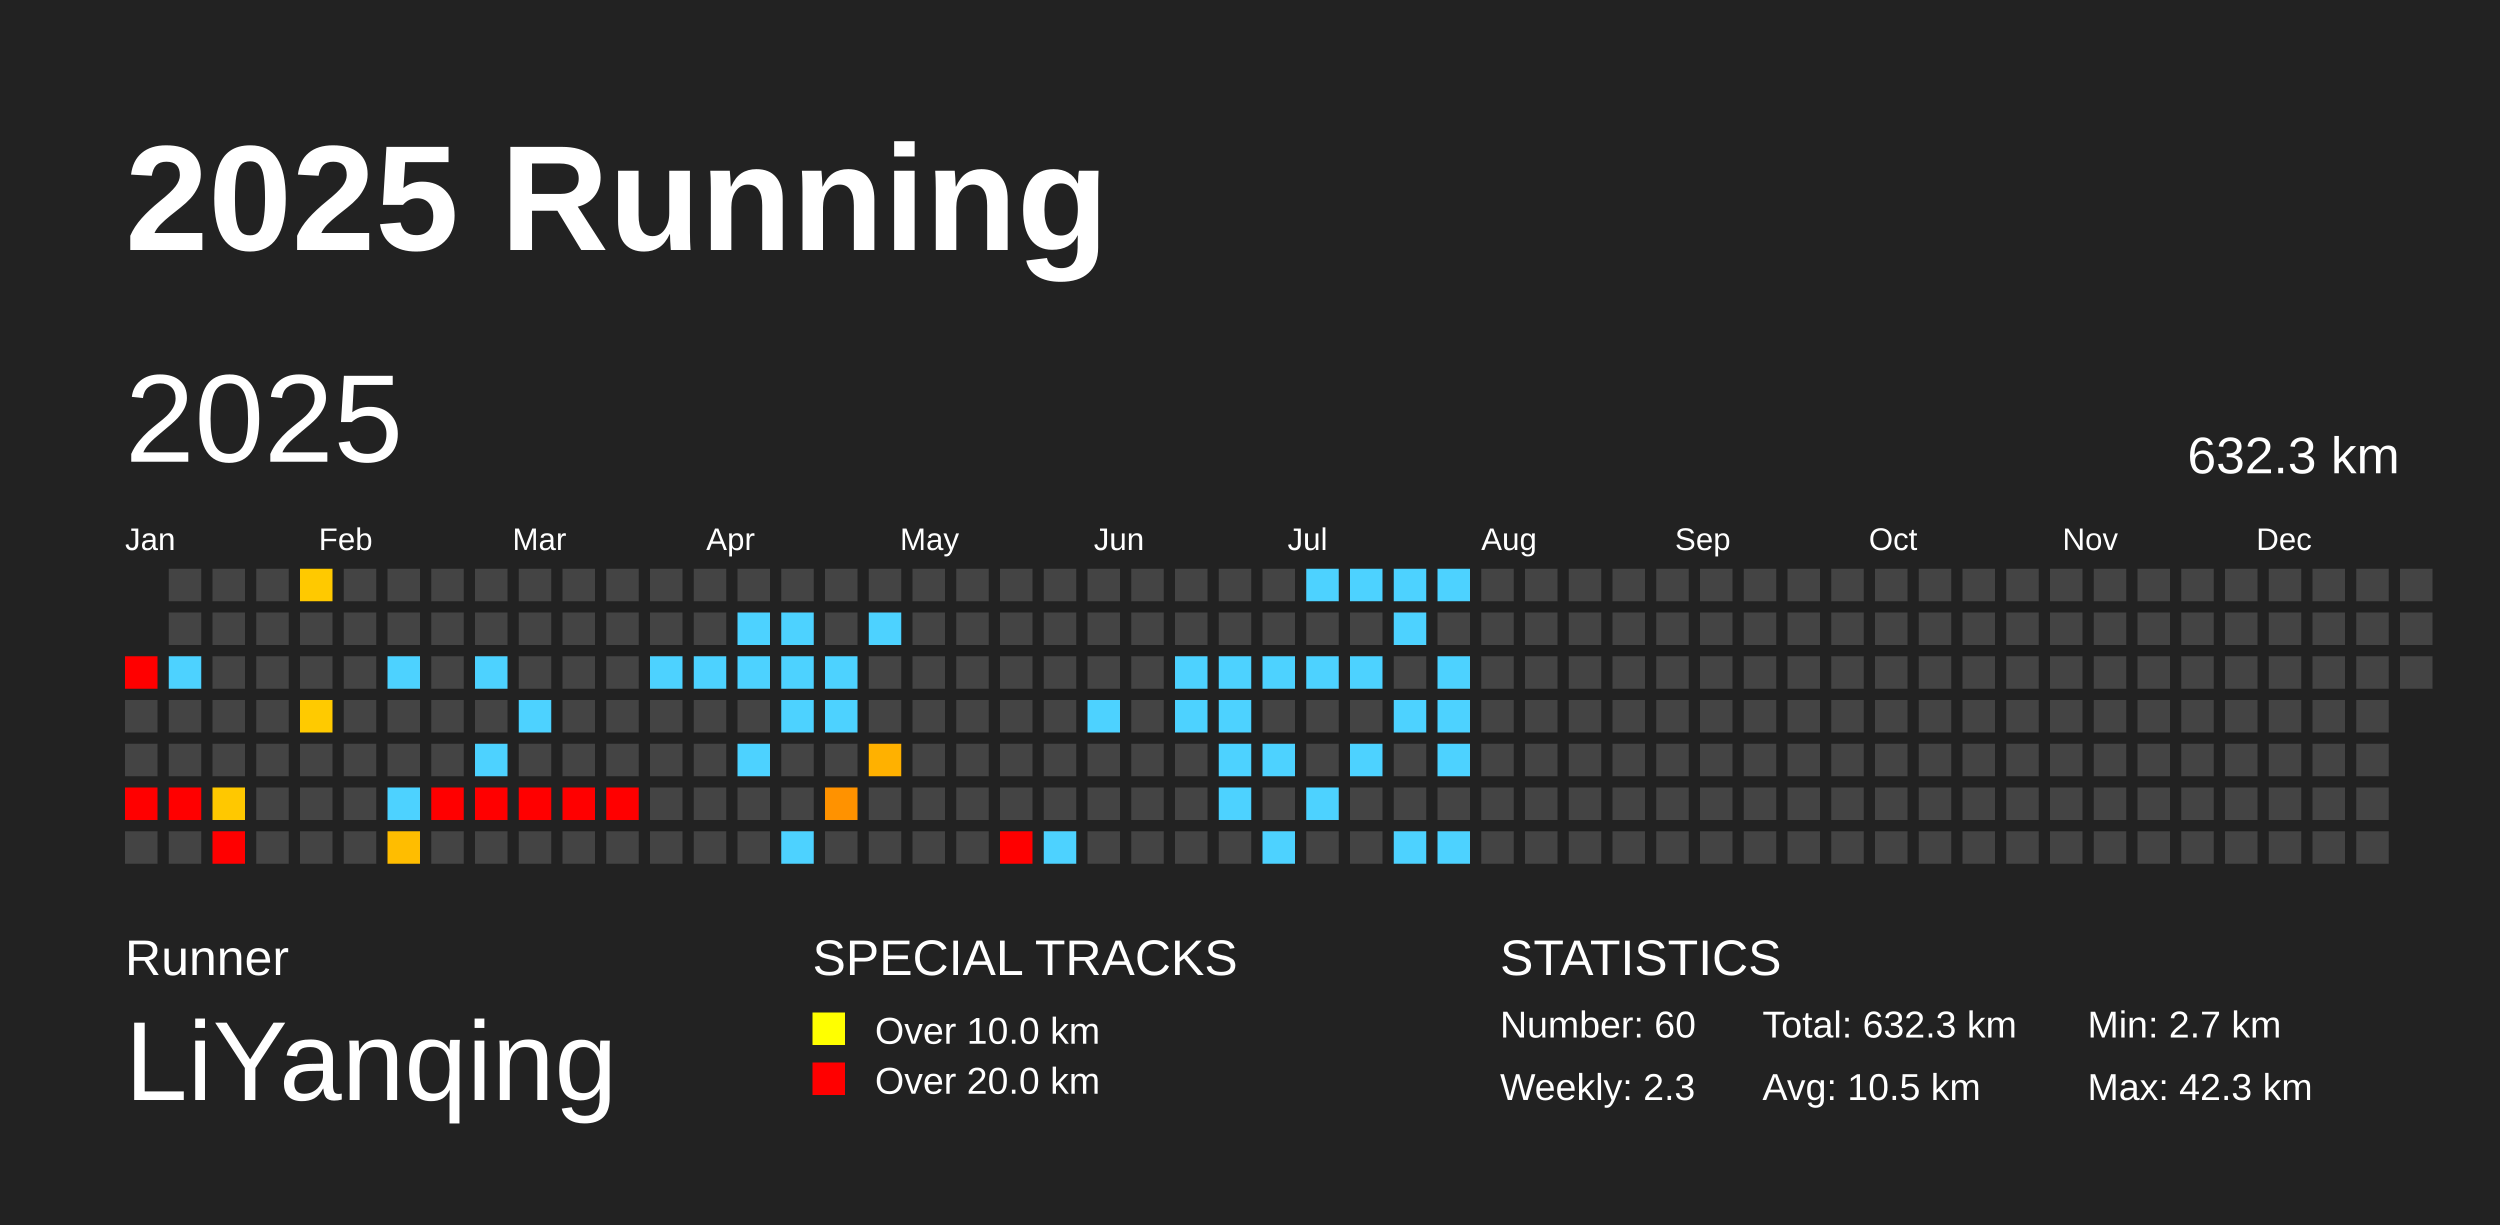
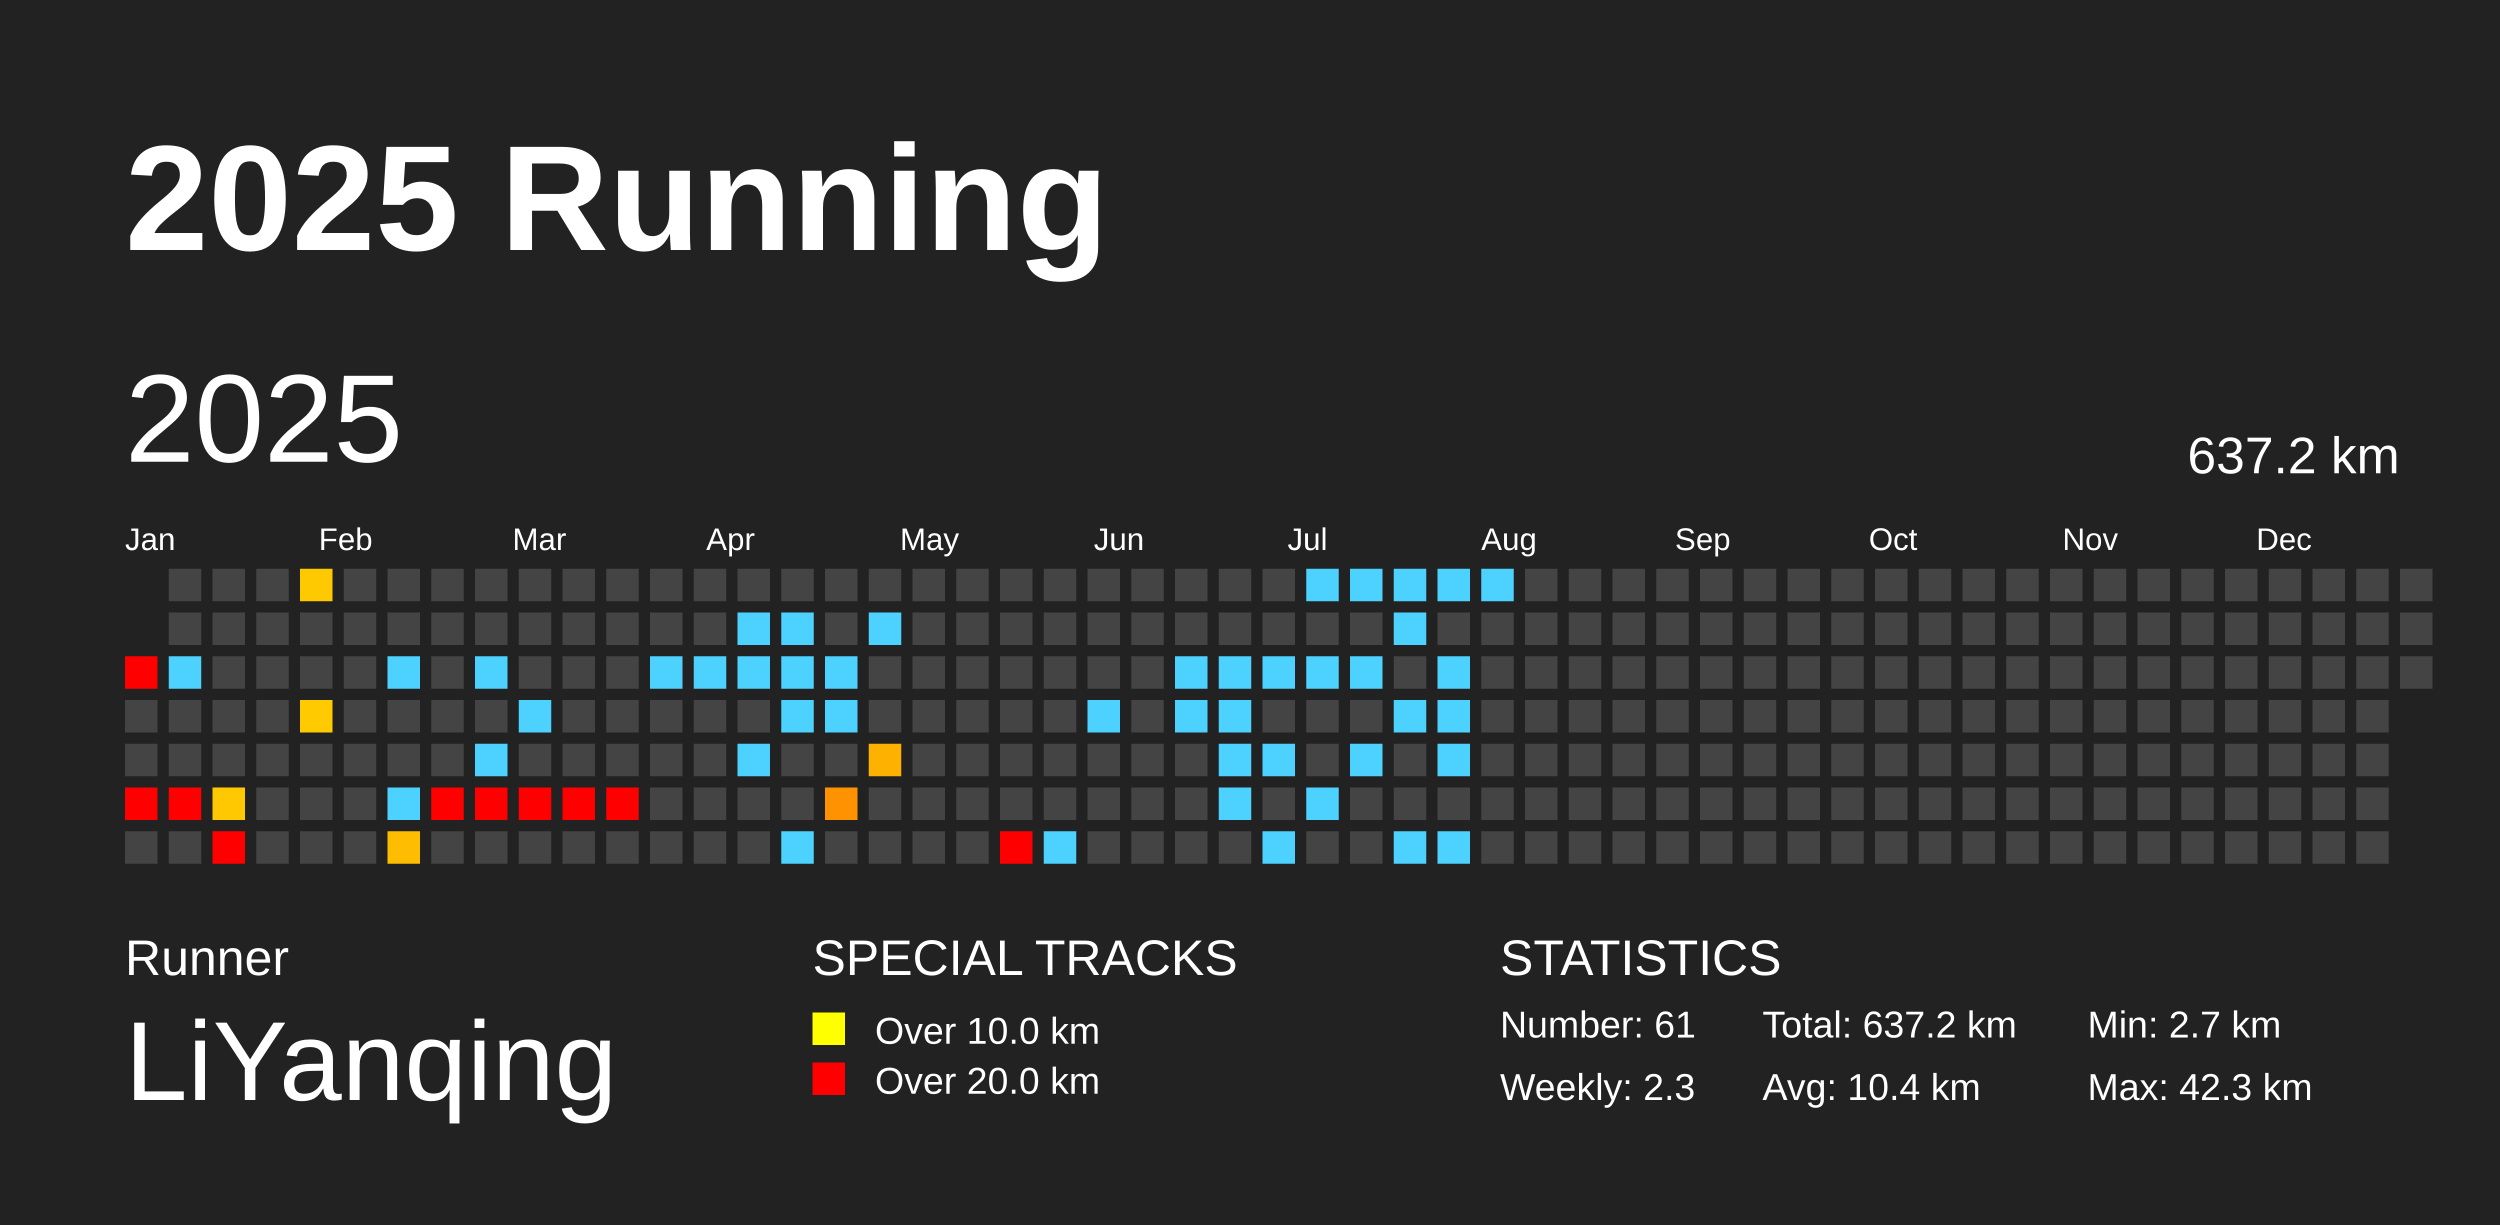
<svg xmlns="http://www.w3.org/2000/svg" baseProfile="full" height="98mm" version="1.1" viewBox="0,0,200,98" width="200mm">
  <defs />
  <rect fill="#222222" height="98" width="200" x="0" y="0" />
  <text fill="#FFFFFF" style="font-size:12px; font-family:Arial; font-weight:bold;" x="10" y="20">2025 Running</text>
  <text fill="#FFFFFF" style="font-size:4px; font-family:Arial" x="10" y="78">Runner</text>
  <text fill="#FFFFFF" style="font-size:9px; font-family:Arial" x="10" y="88">LiYanqing</text>
  <text fill="#FFFFFF" style="font-size:4px; font-family:Arial" x="65" y="78">SPECIAL TRACKS</text>
  <rect fill="yellow" height="2.6" width="2.6" x="65" y="81" />
  <text fill="#FFFFFF" style="font-size:3px; font-family:Arial" x="70" y="83.5">Over 10.0 km</text>
  <rect fill="red" height="2.6" width="2.6" x="65" y="85" />
  <text fill="#FFFFFF" style="font-size:3px; font-family:Arial" x="70" y="87.5">Over 20.0 km</text>
  <text fill="#FFFFFF" style="font-size:4px; font-family:Arial" x="120" y="78">STATISTICS</text>
-   <text fill="#FFFFFF" style="font-size:3px; font-family:Arial" x="120" y="83">Number: 60</text>
+   <text fill="#FFFFFF" style="font-size:3px; font-family:Arial" x="120" y="83">Number: 61</text>
  <text fill="#FFFFFF" style="font-size:3px; font-family:Arial" x="120" y="88">Weekly: 2.3</text>
-   <text fill="#FFFFFF" style="font-size:3px; font-family:Arial" x="141" y="83">Total: 632.3 km</text>
-   <text fill="#FFFFFF" style="font-size:3px; font-family:Arial" x="141" y="88">Avg: 10.5 km</text>
+   <text fill="#FFFFFF" style="font-size:3px; font-family:Arial" x="141" y="83">Total: 637.2 km</text>
+   <text fill="#FFFFFF" style="font-size:3px; font-family:Arial" x="141" y="88">Avg: 10.4 km</text>
  <text fill="#FFFFFF" style="font-size:3px; font-family:Arial" x="167" y="83">Min: 2.7 km</text>
  <text fill="#FFFFFF" style="font-size:3px; font-family:Arial" x="167" y="88">Max: 42.3 km</text>
  <text dominant-baseline="hanging" fill="#FFFFFF" style="font-size:10.0px; font-family:Arial;" x="10" y="30">2025</text>
-   <text dominant-baseline="hanging" fill="#FFFFFF" style="font-size:4.125px; font-family:Arial;" x="175" y="35">632.3 km</text>
+   <text dominant-baseline="hanging" fill="#FFFFFF" style="font-size:4.125px; font-family:Arial;" x="175" y="35">637.2 km</text>
  <text fill="#FFFFFF" style="font-size:2.5px; font-family:Arial" x="10.0" y="44">Jan</text>
  <text fill="#FFFFFF" style="font-size:2.5px; font-family:Arial" x="25.5" y="44">Feb</text>
  <text fill="#FFFFFF" style="font-size:2.5px; font-family:Arial" x="41.0" y="44">Mar</text>
  <text fill="#FFFFFF" style="font-size:2.5px; font-family:Arial" x="56.5" y="44">Apr</text>
  <text fill="#FFFFFF" style="font-size:2.5px; font-family:Arial" x="72.0" y="44">May</text>
  <text fill="#FFFFFF" style="font-size:2.5px; font-family:Arial" x="87.5" y="44">Jun</text>
  <text fill="#FFFFFF" style="font-size:2.5px; font-family:Arial" x="103.0" y="44">Jul</text>
  <text fill="#FFFFFF" style="font-size:2.5px; font-family:Arial" x="118.5" y="44">Aug</text>
  <text fill="#FFFFFF" style="font-size:2.5px; font-family:Arial" x="134.0" y="44">Sep</text>
  <text fill="#FFFFFF" style="font-size:2.5px; font-family:Arial" x="149.5" y="44">Oct</text>
  <text fill="#FFFFFF" style="font-size:2.5px; font-family:Arial" x="165.0" y="44">Nov</text>
  <text fill="#FFFFFF" style="font-size:2.5px; font-family:Arial" x="180.5" y="44">Dec</text>
  <rect fill="red" height="2.6" width="2.6" x="10.0" y="52.5" />
  <rect fill="#444444" height="2.6" width="2.6" x="10.0" y="56.0" />
  <rect fill="#444444" height="2.6" width="2.6" x="10.0" y="59.5" />
  <rect fill="red" height="2.6" width="2.6" x="10.0" y="63.0" />
  <rect fill="#444444" height="2.6" width="2.6" x="10.0" y="66.5" />
  <rect fill="#444444" height="2.6" width="2.6" x="13.5" y="45.5" />
  <rect fill="#444444" height="2.6" width="2.6" x="13.5" y="49.0" />
  <rect fill="#4dd2ff" height="2.6" width="2.6" x="13.5" y="52.5" />
  <rect fill="#444444" height="2.6" width="2.6" x="13.5" y="56.0" />
  <rect fill="#444444" height="2.6" width="2.6" x="13.5" y="59.5" />
  <rect fill="red" height="2.6" width="2.6" x="13.5" y="63.0" />
  <rect fill="#444444" height="2.6" width="2.6" x="13.5" y="66.5" />
  <rect fill="#444444" height="2.6" width="2.6" x="17.0" y="45.5" />
  <rect fill="#444444" height="2.6" width="2.6" x="17.0" y="49.0" />
  <rect fill="#444444" height="2.6" width="2.6" x="17.0" y="52.5" />
  <rect fill="#444444" height="2.6" width="2.6" x="17.0" y="56.0" />
  <rect fill="#444444" height="2.6" width="2.6" x="17.0" y="59.5" />
  <rect fill="#ffc800" height="2.6" width="2.6" x="17.0" y="63.0" />
  <rect fill="red" height="2.6" width="2.6" x="17.0" y="66.5" />
  <rect fill="#444444" height="2.6" width="2.6" x="20.5" y="45.5" />
  <rect fill="#444444" height="2.6" width="2.6" x="20.5" y="49.0" />
  <rect fill="#444444" height="2.6" width="2.6" x="20.5" y="52.5" />
  <rect fill="#444444" height="2.6" width="2.6" x="20.5" y="56.0" />
  <rect fill="#444444" height="2.6" width="2.6" x="20.5" y="59.5" />
  <rect fill="#444444" height="2.6" width="2.6" x="20.5" y="63.0" />
  <rect fill="#444444" height="2.6" width="2.6" x="20.5" y="66.5" />
  <rect fill="#ffc900" height="2.6" width="2.6" x="24.0" y="45.5" />
  <rect fill="#444444" height="2.6" width="2.6" x="24.0" y="49.0" />
  <rect fill="#444444" height="2.6" width="2.6" x="24.0" y="52.5" />
  <rect fill="#ffca00" height="2.6" width="2.6" x="24.0" y="56.0" />
  <rect fill="#444444" height="2.6" width="2.6" x="24.0" y="59.5" />
  <rect fill="#444444" height="2.6" width="2.6" x="24.0" y="63.0" />
  <rect fill="#444444" height="2.6" width="2.6" x="24.0" y="66.5" />
  <rect fill="#444444" height="2.6" width="2.6" x="27.5" y="45.5" />
  <rect fill="#444444" height="2.6" width="2.6" x="27.5" y="49.0" />
  <rect fill="#444444" height="2.6" width="2.6" x="27.5" y="52.5" />
  <rect fill="#444444" height="2.6" width="2.6" x="27.5" y="56.0" />
  <rect fill="#444444" height="2.6" width="2.6" x="27.5" y="59.5" />
  <rect fill="#444444" height="2.6" width="2.6" x="27.5" y="63.0" />
  <rect fill="#444444" height="2.6" width="2.6" x="27.5" y="66.5" />
  <rect fill="#444444" height="2.6" width="2.6" x="31.0" y="45.5" />
  <rect fill="#444444" height="2.6" width="2.6" x="31.0" y="49.0" />
  <rect fill="#4dd2ff" height="2.6" width="2.6" x="31.0" y="52.5" />
  <rect fill="#444444" height="2.6" width="2.6" x="31.0" y="56.0" />
  <rect fill="#444444" height="2.6" width="2.6" x="31.0" y="59.5" />
  <rect fill="#4dd2ff" height="2.6" width="2.6" x="31.0" y="63.0" />
  <rect fill="#ffbd00" height="2.6" width="2.6" x="31.0" y="66.5" />
  <rect fill="#444444" height="2.6" width="2.6" x="34.5" y="45.5" />
  <rect fill="#444444" height="2.6" width="2.6" x="34.5" y="49.0" />
  <rect fill="#444444" height="2.6" width="2.6" x="34.5" y="52.5" />
  <rect fill="#444444" height="2.6" width="2.6" x="34.5" y="56.0" />
  <rect fill="#444444" height="2.6" width="2.6" x="34.5" y="59.5" />
  <rect fill="red" height="2.6" width="2.6" x="34.5" y="63.0" />
  <rect fill="#444444" height="2.6" width="2.6" x="34.5" y="66.5" />
  <rect fill="#444444" height="2.6" width="2.6" x="38.0" y="45.5" />
  <rect fill="#444444" height="2.6" width="2.6" x="38.0" y="49.0" />
  <rect fill="#4dd2ff" height="2.6" width="2.6" x="38.0" y="52.5" />
  <rect fill="#444444" height="2.6" width="2.6" x="38.0" y="56.0" />
  <rect fill="#4dd2ff" height="2.6" width="2.6" x="38.0" y="59.5" />
  <rect fill="red" height="2.6" width="2.6" x="38.0" y="63.0" />
  <rect fill="#444444" height="2.6" width="2.6" x="38.0" y="66.5" />
  <rect fill="#444444" height="2.6" width="2.6" x="41.5" y="45.5" />
  <rect fill="#444444" height="2.6" width="2.6" x="41.5" y="49.0" />
  <rect fill="#444444" height="2.6" width="2.6" x="41.5" y="52.5" />
  <rect fill="#4dd2ff" height="2.6" width="2.6" x="41.5" y="56.0" />
  <rect fill="#444444" height="2.6" width="2.6" x="41.5" y="59.5" />
  <rect fill="red" height="2.6" width="2.6" x="41.5" y="63.0" />
  <rect fill="#444444" height="2.6" width="2.6" x="41.5" y="66.5" />
  <rect fill="#444444" height="2.6" width="2.6" x="45.0" y="45.5" />
  <rect fill="#444444" height="2.6" width="2.6" x="45.0" y="49.0" />
  <rect fill="#444444" height="2.6" width="2.6" x="45.0" y="52.5" />
  <rect fill="#444444" height="2.6" width="2.6" x="45.0" y="56.0" />
  <rect fill="#444444" height="2.6" width="2.6" x="45.0" y="59.5" />
  <rect fill="red" height="2.6" width="2.6" x="45.0" y="63.0" />
  <rect fill="#444444" height="2.6" width="2.6" x="45.0" y="66.5" />
  <rect fill="#444444" height="2.6" width="2.6" x="48.5" y="45.5" />
  <rect fill="#444444" height="2.6" width="2.6" x="48.5" y="49.0" />
  <rect fill="#444444" height="2.6" width="2.6" x="48.5" y="52.5" />
  <rect fill="#444444" height="2.6" width="2.6" x="48.5" y="56.0" />
  <rect fill="#444444" height="2.6" width="2.6" x="48.5" y="59.5" />
  <rect fill="red" height="2.6" width="2.6" x="48.5" y="63.0" />
  <rect fill="#444444" height="2.6" width="2.6" x="48.5" y="66.5" />
  <rect fill="#444444" height="2.6" width="2.6" x="52.0" y="45.5" />
  <rect fill="#444444" height="2.6" width="2.6" x="52.0" y="49.0" />
  <rect fill="#4dd2ff" height="2.6" width="2.6" x="52.0" y="52.5" />
  <rect fill="#444444" height="2.6" width="2.6" x="52.0" y="56.0" />
  <rect fill="#444444" height="2.6" width="2.6" x="52.0" y="59.5" />
  <rect fill="#444444" height="2.6" width="2.6" x="52.0" y="63.0" />
  <rect fill="#444444" height="2.6" width="2.6" x="52.0" y="66.5" />
  <rect fill="#444444" height="2.6" width="2.6" x="55.5" y="45.5" />
  <rect fill="#444444" height="2.6" width="2.6" x="55.5" y="49.0" />
  <rect fill="#4dd2ff" height="2.6" width="2.6" x="55.5" y="52.5" />
  <rect fill="#444444" height="2.6" width="2.6" x="55.5" y="56.0" />
  <rect fill="#444444" height="2.6" width="2.6" x="55.5" y="59.5" />
  <rect fill="#444444" height="2.6" width="2.6" x="55.5" y="63.0" />
  <rect fill="#444444" height="2.6" width="2.6" x="55.5" y="66.5" />
  <rect fill="#444444" height="2.6" width="2.6" x="59.0" y="45.5" />
  <rect fill="#4dd2ff" height="2.6" width="2.6" x="59.0" y="49.0" />
  <rect fill="#4dd2ff" height="2.6" width="2.6" x="59.0" y="52.5" />
  <rect fill="#444444" height="2.6" width="2.6" x="59.0" y="56.0" />
  <rect fill="#4dd2ff" height="2.6" width="2.6" x="59.0" y="59.5" />
  <rect fill="#444444" height="2.6" width="2.6" x="59.0" y="63.0" />
  <rect fill="#444444" height="2.6" width="2.6" x="59.0" y="66.5" />
  <rect fill="#444444" height="2.6" width="2.6" x="62.5" y="45.5" />
  <rect fill="#4dd2ff" height="2.6" width="2.6" x="62.5" y="49.0" />
  <rect fill="#4dd2ff" height="2.6" width="2.6" x="62.5" y="52.5" />
  <rect fill="#4dd2ff" height="2.6" width="2.6" x="62.5" y="56.0" />
  <rect fill="#444444" height="2.6" width="2.6" x="62.5" y="59.5" />
  <rect fill="#444444" height="2.6" width="2.6" x="62.5" y="63.0" />
  <rect fill="#4dd2ff" height="2.6" width="2.6" x="62.5" y="66.5" />
  <rect fill="#444444" height="2.6" width="2.6" x="66.0" y="45.5" />
  <rect fill="#444444" height="2.6" width="2.6" x="66.0" y="49.0" />
  <rect fill="#4dd2ff" height="2.6" width="2.6" x="66.0" y="52.5" />
  <rect fill="#4dd2ff" height="2.6" width="2.6" x="66.0" y="56.0" />
  <rect fill="#444444" height="2.6" width="2.6" x="66.0" y="59.5" />
  <rect fill="#ff9200" height="2.6" width="2.6" x="66.0" y="63.0" />
  <rect fill="#444444" height="2.6" width="2.6" x="66.0" y="66.5" />
  <rect fill="#444444" height="2.6" width="2.6" x="69.5" y="45.5" />
  <rect fill="#4dd2ff" height="2.6" width="2.6" x="69.5" y="49.0" />
  <rect fill="#444444" height="2.6" width="2.6" x="69.5" y="52.5" />
  <rect fill="#444444" height="2.6" width="2.6" x="69.5" y="56.0" />
  <rect fill="#ffb100" height="2.6" width="2.6" x="69.5" y="59.5" />
  <rect fill="#444444" height="2.6" width="2.6" x="69.5" y="63.0" />
  <rect fill="#444444" height="2.6" width="2.6" x="69.5" y="66.5" />
  <rect fill="#444444" height="2.6" width="2.6" x="73.0" y="45.5" />
  <rect fill="#444444" height="2.6" width="2.6" x="73.0" y="49.0" />
  <rect fill="#444444" height="2.6" width="2.6" x="73.0" y="52.5" />
  <rect fill="#444444" height="2.6" width="2.6" x="73.0" y="56.0" />
  <rect fill="#444444" height="2.6" width="2.6" x="73.0" y="59.5" />
  <rect fill="#444444" height="2.6" width="2.6" x="73.0" y="63.0" />
  <rect fill="#444444" height="2.6" width="2.6" x="73.0" y="66.5" />
  <rect fill="#444444" height="2.6" width="2.6" x="76.5" y="45.5" />
  <rect fill="#444444" height="2.6" width="2.6" x="76.5" y="49.0" />
  <rect fill="#444444" height="2.6" width="2.6" x="76.5" y="52.5" />
  <rect fill="#444444" height="2.6" width="2.6" x="76.5" y="56.0" />
  <rect fill="#444444" height="2.6" width="2.6" x="76.5" y="59.5" />
  <rect fill="#444444" height="2.6" width="2.6" x="76.5" y="63.0" />
  <rect fill="#444444" height="2.6" width="2.6" x="76.5" y="66.5" />
  <rect fill="#444444" height="2.6" width="2.6" x="80.0" y="45.5" />
  <rect fill="#444444" height="2.6" width="2.6" x="80.0" y="49.0" />
  <rect fill="#444444" height="2.6" width="2.6" x="80.0" y="52.5" />
  <rect fill="#444444" height="2.6" width="2.6" x="80.0" y="56.0" />
  <rect fill="#444444" height="2.6" width="2.6" x="80.0" y="59.5" />
  <rect fill="#444444" height="2.6" width="2.6" x="80.0" y="63.0" />
  <rect fill="red" height="2.6" width="2.6" x="80.0" y="66.5" />
  <rect fill="#444444" height="2.6" width="2.6" x="83.5" y="45.5" />
  <rect fill="#444444" height="2.6" width="2.6" x="83.5" y="49.0" />
  <rect fill="#444444" height="2.6" width="2.6" x="83.5" y="52.5" />
  <rect fill="#444444" height="2.6" width="2.6" x="83.5" y="56.0" />
  <rect fill="#444444" height="2.6" width="2.6" x="83.5" y="59.5" />
  <rect fill="#444444" height="2.6" width="2.6" x="83.5" y="63.0" />
  <rect fill="#4dd2ff" height="2.6" width="2.6" x="83.5" y="66.5" />
  <rect fill="#444444" height="2.6" width="2.6" x="87.0" y="45.5" />
  <rect fill="#444444" height="2.6" width="2.6" x="87.0" y="49.0" />
  <rect fill="#444444" height="2.6" width="2.6" x="87.0" y="52.5" />
  <rect fill="#4dd2ff" height="2.6" width="2.6" x="87.0" y="56.0" />
  <rect fill="#444444" height="2.6" width="2.6" x="87.0" y="59.5" />
  <rect fill="#444444" height="2.6" width="2.6" x="87.0" y="63.0" />
  <rect fill="#444444" height="2.6" width="2.6" x="87.0" y="66.5" />
  <rect fill="#444444" height="2.6" width="2.6" x="90.5" y="45.5" />
  <rect fill="#444444" height="2.6" width="2.6" x="90.5" y="49.0" />
  <rect fill="#444444" height="2.6" width="2.6" x="90.5" y="52.5" />
  <rect fill="#444444" height="2.6" width="2.6" x="90.5" y="56.0" />
  <rect fill="#444444" height="2.6" width="2.6" x="90.5" y="59.5" />
  <rect fill="#444444" height="2.6" width="2.6" x="90.5" y="63.0" />
  <rect fill="#444444" height="2.6" width="2.6" x="90.5" y="66.5" />
  <rect fill="#444444" height="2.6" width="2.6" x="94.0" y="45.5" />
  <rect fill="#444444" height="2.6" width="2.6" x="94.0" y="49.0" />
  <rect fill="#4dd2ff" height="2.6" width="2.6" x="94.0" y="52.5" />
  <rect fill="#4dd2ff" height="2.6" width="2.6" x="94.0" y="56.0" />
  <rect fill="#444444" height="2.6" width="2.6" x="94.0" y="59.5" />
  <rect fill="#444444" height="2.6" width="2.6" x="94.0" y="63.0" />
  <rect fill="#444444" height="2.6" width="2.6" x="94.0" y="66.5" />
  <rect fill="#444444" height="2.6" width="2.6" x="97.5" y="45.5" />
  <rect fill="#444444" height="2.6" width="2.6" x="97.5" y="49.0" />
  <rect fill="#4dd2ff" height="2.6" width="2.6" x="97.5" y="52.5" />
  <rect fill="#4dd2ff" height="2.6" width="2.6" x="97.5" y="56.0" />
  <rect fill="#4dd2ff" height="2.6" width="2.6" x="97.5" y="59.5" />
  <rect fill="#4dd2ff" height="2.6" width="2.6" x="97.5" y="63.0" />
  <rect fill="#444444" height="2.6" width="2.6" x="97.5" y="66.5" />
  <rect fill="#444444" height="2.6" width="2.6" x="101.0" y="45.5" />
  <rect fill="#444444" height="2.6" width="2.6" x="101.0" y="49.0" />
  <rect fill="#4dd2ff" height="2.6" width="2.6" x="101.0" y="52.5" />
  <rect fill="#444444" height="2.6" width="2.6" x="101.0" y="56.0" />
  <rect fill="#4dd2ff" height="2.6" width="2.6" x="101.0" y="59.5" />
  <rect fill="#444444" height="2.6" width="2.6" x="101.0" y="63.0" />
  <rect fill="#4dd2ff" height="2.6" width="2.6" x="101.0" y="66.5" />
  <rect fill="#4dd2ff" height="2.6" width="2.6" x="104.5" y="45.5" />
  <rect fill="#444444" height="2.6" width="2.6" x="104.5" y="49.0" />
  <rect fill="#4dd2ff" height="2.6" width="2.6" x="104.5" y="52.5" />
  <rect fill="#444444" height="2.6" width="2.6" x="104.5" y="56.0" />
  <rect fill="#444444" height="2.6" width="2.6" x="104.5" y="59.5" />
  <rect fill="#4dd2ff" height="2.6" width="2.6" x="104.5" y="63.0" />
  <rect fill="#444444" height="2.6" width="2.6" x="104.5" y="66.5" />
  <rect fill="#4dd2ff" height="2.6" width="2.6" x="108.0" y="45.5" />
  <rect fill="#444444" height="2.6" width="2.6" x="108.0" y="49.0" />
  <rect fill="#4dd2ff" height="2.6" width="2.6" x="108.0" y="52.5" />
  <rect fill="#444444" height="2.6" width="2.6" x="108.0" y="56.0" />
  <rect fill="#4dd2ff" height="2.6" width="2.6" x="108.0" y="59.5" />
  <rect fill="#444444" height="2.6" width="2.6" x="108.0" y="63.0" />
  <rect fill="#444444" height="2.6" width="2.6" x="108.0" y="66.5" />
  <rect fill="#4dd2ff" height="2.6" width="2.6" x="111.5" y="45.5" />
  <rect fill="#4dd2ff" height="2.6" width="2.6" x="111.5" y="49.0" />
  <rect fill="#444444" height="2.6" width="2.6" x="111.5" y="52.5" />
  <rect fill="#4dd2ff" height="2.6" width="2.6" x="111.5" y="56.0" />
  <rect fill="#444444" height="2.6" width="2.6" x="111.5" y="59.5" />
  <rect fill="#444444" height="2.6" width="2.6" x="111.5" y="63.0" />
  <rect fill="#4dd2ff" height="2.6" width="2.6" x="111.5" y="66.5" />
  <rect fill="#4dd2ff" height="2.6" width="2.6" x="115.0" y="45.5" />
  <rect fill="#444444" height="2.6" width="2.6" x="115.0" y="49.0" />
  <rect fill="#4dd2ff" height="2.6" width="2.6" x="115.0" y="52.5" />
  <rect fill="#4dd2ff" height="2.6" width="2.6" x="115.0" y="56.0" />
  <rect fill="#4dd2ff" height="2.6" width="2.6" x="115.0" y="59.5" />
  <rect fill="#444444" height="2.6" width="2.6" x="115.0" y="63.0" />
  <rect fill="#4dd2ff" height="2.6" width="2.6" x="115.0" y="66.5" />
-   <rect fill="#444444" height="2.6" width="2.6" x="118.5" y="45.5" />
+   <rect fill="#4dd2ff" height="2.6" width="2.6" x="118.5" y="45.5" />
  <rect fill="#444444" height="2.6" width="2.6" x="118.5" y="49.0" />
  <rect fill="#444444" height="2.6" width="2.6" x="118.5" y="52.5" />
  <rect fill="#444444" height="2.6" width="2.6" x="118.5" y="56.0" />
  <rect fill="#444444" height="2.6" width="2.6" x="118.5" y="59.5" />
  <rect fill="#444444" height="2.6" width="2.6" x="118.5" y="63.0" />
  <rect fill="#444444" height="2.6" width="2.6" x="118.5" y="66.5" />
  <rect fill="#444444" height="2.6" width="2.6" x="122.0" y="45.5" />
  <rect fill="#444444" height="2.6" width="2.6" x="122.0" y="49.0" />
  <rect fill="#444444" height="2.6" width="2.6" x="122.0" y="52.5" />
  <rect fill="#444444" height="2.6" width="2.6" x="122.0" y="56.0" />
  <rect fill="#444444" height="2.6" width="2.6" x="122.0" y="59.5" />
  <rect fill="#444444" height="2.6" width="2.6" x="122.0" y="63.0" />
  <rect fill="#444444" height="2.6" width="2.6" x="122.0" y="66.5" />
  <rect fill="#444444" height="2.6" width="2.6" x="125.5" y="45.5" />
  <rect fill="#444444" height="2.6" width="2.6" x="125.5" y="49.0" />
  <rect fill="#444444" height="2.6" width="2.6" x="125.5" y="52.5" />
  <rect fill="#444444" height="2.6" width="2.6" x="125.5" y="56.0" />
  <rect fill="#444444" height="2.6" width="2.6" x="125.5" y="59.5" />
  <rect fill="#444444" height="2.6" width="2.6" x="125.5" y="63.0" />
  <rect fill="#444444" height="2.6" width="2.6" x="125.5" y="66.5" />
  <rect fill="#444444" height="2.6" width="2.6" x="129.0" y="45.5" />
  <rect fill="#444444" height="2.6" width="2.6" x="129.0" y="49.0" />
  <rect fill="#444444" height="2.6" width="2.6" x="129.0" y="52.5" />
  <rect fill="#444444" height="2.6" width="2.6" x="129.0" y="56.0" />
  <rect fill="#444444" height="2.6" width="2.6" x="129.0" y="59.5" />
  <rect fill="#444444" height="2.6" width="2.6" x="129.0" y="63.0" />
  <rect fill="#444444" height="2.6" width="2.6" x="129.0" y="66.5" />
  <rect fill="#444444" height="2.6" width="2.6" x="132.5" y="45.5" />
  <rect fill="#444444" height="2.6" width="2.6" x="132.5" y="49.0" />
  <rect fill="#444444" height="2.6" width="2.6" x="132.5" y="52.5" />
  <rect fill="#444444" height="2.6" width="2.6" x="132.5" y="56.0" />
  <rect fill="#444444" height="2.6" width="2.6" x="132.5" y="59.5" />
  <rect fill="#444444" height="2.6" width="2.6" x="132.5" y="63.0" />
  <rect fill="#444444" height="2.6" width="2.6" x="132.5" y="66.5" />
  <rect fill="#444444" height="2.6" width="2.6" x="136.0" y="45.5" />
  <rect fill="#444444" height="2.6" width="2.6" x="136.0" y="49.0" />
  <rect fill="#444444" height="2.6" width="2.6" x="136.0" y="52.5" />
  <rect fill="#444444" height="2.6" width="2.6" x="136.0" y="56.0" />
  <rect fill="#444444" height="2.6" width="2.6" x="136.0" y="59.5" />
  <rect fill="#444444" height="2.6" width="2.6" x="136.0" y="63.0" />
  <rect fill="#444444" height="2.6" width="2.6" x="136.0" y="66.5" />
  <rect fill="#444444" height="2.6" width="2.6" x="139.5" y="45.5" />
  <rect fill="#444444" height="2.6" width="2.6" x="139.5" y="49.0" />
  <rect fill="#444444" height="2.6" width="2.6" x="139.5" y="52.5" />
  <rect fill="#444444" height="2.6" width="2.6" x="139.5" y="56.0" />
  <rect fill="#444444" height="2.6" width="2.6" x="139.5" y="59.5" />
  <rect fill="#444444" height="2.6" width="2.6" x="139.5" y="63.0" />
  <rect fill="#444444" height="2.6" width="2.6" x="139.5" y="66.5" />
  <rect fill="#444444" height="2.6" width="2.6" x="143.0" y="45.5" />
  <rect fill="#444444" height="2.6" width="2.6" x="143.0" y="49.0" />
  <rect fill="#444444" height="2.6" width="2.6" x="143.0" y="52.5" />
  <rect fill="#444444" height="2.6" width="2.6" x="143.0" y="56.0" />
  <rect fill="#444444" height="2.6" width="2.6" x="143.0" y="59.5" />
  <rect fill="#444444" height="2.6" width="2.6" x="143.0" y="63.0" />
  <rect fill="#444444" height="2.6" width="2.6" x="143.0" y="66.5" />
  <rect fill="#444444" height="2.6" width="2.6" x="146.5" y="45.5" />
  <rect fill="#444444" height="2.6" width="2.6" x="146.5" y="49.0" />
  <rect fill="#444444" height="2.6" width="2.6" x="146.5" y="52.5" />
  <rect fill="#444444" height="2.6" width="2.6" x="146.5" y="56.0" />
  <rect fill="#444444" height="2.6" width="2.6" x="146.5" y="59.5" />
  <rect fill="#444444" height="2.6" width="2.6" x="146.5" y="63.0" />
  <rect fill="#444444" height="2.6" width="2.6" x="146.5" y="66.5" />
  <rect fill="#444444" height="2.6" width="2.6" x="150.0" y="45.5" />
  <rect fill="#444444" height="2.6" width="2.6" x="150.0" y="49.0" />
  <rect fill="#444444" height="2.6" width="2.6" x="150.0" y="52.5" />
  <rect fill="#444444" height="2.6" width="2.6" x="150.0" y="56.0" />
  <rect fill="#444444" height="2.6" width="2.6" x="150.0" y="59.5" />
  <rect fill="#444444" height="2.6" width="2.6" x="150.0" y="63.0" />
  <rect fill="#444444" height="2.6" width="2.6" x="150.0" y="66.5" />
  <rect fill="#444444" height="2.6" width="2.6" x="153.5" y="45.5" />
  <rect fill="#444444" height="2.6" width="2.6" x="153.5" y="49.0" />
  <rect fill="#444444" height="2.6" width="2.6" x="153.5" y="52.5" />
  <rect fill="#444444" height="2.6" width="2.6" x="153.5" y="56.0" />
  <rect fill="#444444" height="2.6" width="2.6" x="153.5" y="59.5" />
  <rect fill="#444444" height="2.6" width="2.6" x="153.5" y="63.0" />
  <rect fill="#444444" height="2.6" width="2.6" x="153.5" y="66.5" />
  <rect fill="#444444" height="2.6" width="2.6" x="157.0" y="45.5" />
  <rect fill="#444444" height="2.6" width="2.6" x="157.0" y="49.0" />
  <rect fill="#444444" height="2.6" width="2.6" x="157.0" y="52.5" />
  <rect fill="#444444" height="2.6" width="2.6" x="157.0" y="56.0" />
  <rect fill="#444444" height="2.6" width="2.6" x="157.0" y="59.5" />
  <rect fill="#444444" height="2.6" width="2.6" x="157.0" y="63.0" />
  <rect fill="#444444" height="2.6" width="2.6" x="157.0" y="66.5" />
  <rect fill="#444444" height="2.6" width="2.6" x="160.5" y="45.5" />
  <rect fill="#444444" height="2.6" width="2.6" x="160.5" y="49.0" />
  <rect fill="#444444" height="2.6" width="2.6" x="160.5" y="52.5" />
  <rect fill="#444444" height="2.6" width="2.6" x="160.5" y="56.0" />
  <rect fill="#444444" height="2.6" width="2.6" x="160.5" y="59.5" />
  <rect fill="#444444" height="2.6" width="2.6" x="160.5" y="63.0" />
  <rect fill="#444444" height="2.6" width="2.6" x="160.5" y="66.5" />
  <rect fill="#444444" height="2.6" width="2.6" x="164.0" y="45.5" />
  <rect fill="#444444" height="2.6" width="2.6" x="164.0" y="49.0" />
  <rect fill="#444444" height="2.6" width="2.6" x="164.0" y="52.5" />
  <rect fill="#444444" height="2.6" width="2.6" x="164.0" y="56.0" />
  <rect fill="#444444" height="2.6" width="2.6" x="164.0" y="59.5" />
  <rect fill="#444444" height="2.6" width="2.6" x="164.0" y="63.0" />
  <rect fill="#444444" height="2.6" width="2.6" x="164.0" y="66.5" />
  <rect fill="#444444" height="2.6" width="2.6" x="167.5" y="45.5" />
  <rect fill="#444444" height="2.6" width="2.6" x="167.5" y="49.0" />
  <rect fill="#444444" height="2.6" width="2.6" x="167.5" y="52.5" />
  <rect fill="#444444" height="2.6" width="2.6" x="167.5" y="56.0" />
  <rect fill="#444444" height="2.6" width="2.6" x="167.5" y="59.5" />
  <rect fill="#444444" height="2.6" width="2.6" x="167.5" y="63.0" />
  <rect fill="#444444" height="2.6" width="2.6" x="167.5" y="66.5" />
  <rect fill="#444444" height="2.6" width="2.6" x="171.0" y="45.5" />
  <rect fill="#444444" height="2.6" width="2.6" x="171.0" y="49.0" />
  <rect fill="#444444" height="2.6" width="2.6" x="171.0" y="52.5" />
  <rect fill="#444444" height="2.6" width="2.6" x="171.0" y="56.0" />
  <rect fill="#444444" height="2.6" width="2.6" x="171.0" y="59.5" />
  <rect fill="#444444" height="2.6" width="2.6" x="171.0" y="63.0" />
  <rect fill="#444444" height="2.6" width="2.6" x="171.0" y="66.5" />
  <rect fill="#444444" height="2.6" width="2.6" x="174.5" y="45.5" />
  <rect fill="#444444" height="2.6" width="2.6" x="174.5" y="49.0" />
  <rect fill="#444444" height="2.6" width="2.6" x="174.5" y="52.5" />
  <rect fill="#444444" height="2.6" width="2.6" x="174.5" y="56.0" />
  <rect fill="#444444" height="2.6" width="2.6" x="174.5" y="59.5" />
  <rect fill="#444444" height="2.6" width="2.6" x="174.5" y="63.0" />
  <rect fill="#444444" height="2.6" width="2.6" x="174.5" y="66.5" />
  <rect fill="#444444" height="2.6" width="2.6" x="178.0" y="45.5" />
  <rect fill="#444444" height="2.6" width="2.6" x="178.0" y="49.0" />
  <rect fill="#444444" height="2.6" width="2.6" x="178.0" y="52.5" />
  <rect fill="#444444" height="2.6" width="2.6" x="178.0" y="56.0" />
  <rect fill="#444444" height="2.6" width="2.6" x="178.0" y="59.5" />
  <rect fill="#444444" height="2.6" width="2.6" x="178.0" y="63.0" />
  <rect fill="#444444" height="2.6" width="2.6" x="178.0" y="66.5" />
  <rect fill="#444444" height="2.6" width="2.6" x="181.5" y="45.5" />
  <rect fill="#444444" height="2.6" width="2.6" x="181.5" y="49.0" />
  <rect fill="#444444" height="2.6" width="2.6" x="181.5" y="52.5" />
  <rect fill="#444444" height="2.6" width="2.6" x="181.5" y="56.0" />
  <rect fill="#444444" height="2.6" width="2.6" x="181.5" y="59.5" />
  <rect fill="#444444" height="2.6" width="2.6" x="181.5" y="63.0" />
  <rect fill="#444444" height="2.6" width="2.6" x="181.5" y="66.5" />
  <rect fill="#444444" height="2.6" width="2.6" x="185.0" y="45.5" />
  <rect fill="#444444" height="2.6" width="2.6" x="185.0" y="49.0" />
  <rect fill="#444444" height="2.6" width="2.6" x="185.0" y="52.5" />
  <rect fill="#444444" height="2.6" width="2.6" x="185.0" y="56.0" />
  <rect fill="#444444" height="2.6" width="2.6" x="185.0" y="59.5" />
  <rect fill="#444444" height="2.6" width="2.6" x="185.0" y="63.0" />
  <rect fill="#444444" height="2.6" width="2.6" x="185.0" y="66.5" />
  <rect fill="#444444" height="2.6" width="2.6" x="188.5" y="45.5" />
  <rect fill="#444444" height="2.6" width="2.6" x="188.5" y="49.0" />
  <rect fill="#444444" height="2.6" width="2.6" x="188.5" y="52.5" />
  <rect fill="#444444" height="2.6" width="2.6" x="188.5" y="56.0" />
  <rect fill="#444444" height="2.6" width="2.6" x="188.5" y="59.5" />
  <rect fill="#444444" height="2.6" width="2.6" x="188.5" y="63.0" />
  <rect fill="#444444" height="2.6" width="2.6" x="188.5" y="66.5" />
  <rect fill="#444444" height="2.6" width="2.6" x="192.0" y="45.5" />
  <rect fill="#444444" height="2.6" width="2.6" x="192.0" y="49.0" />
  <rect fill="#444444" height="2.6" width="2.6" x="192.0" y="52.5" />
</svg>
